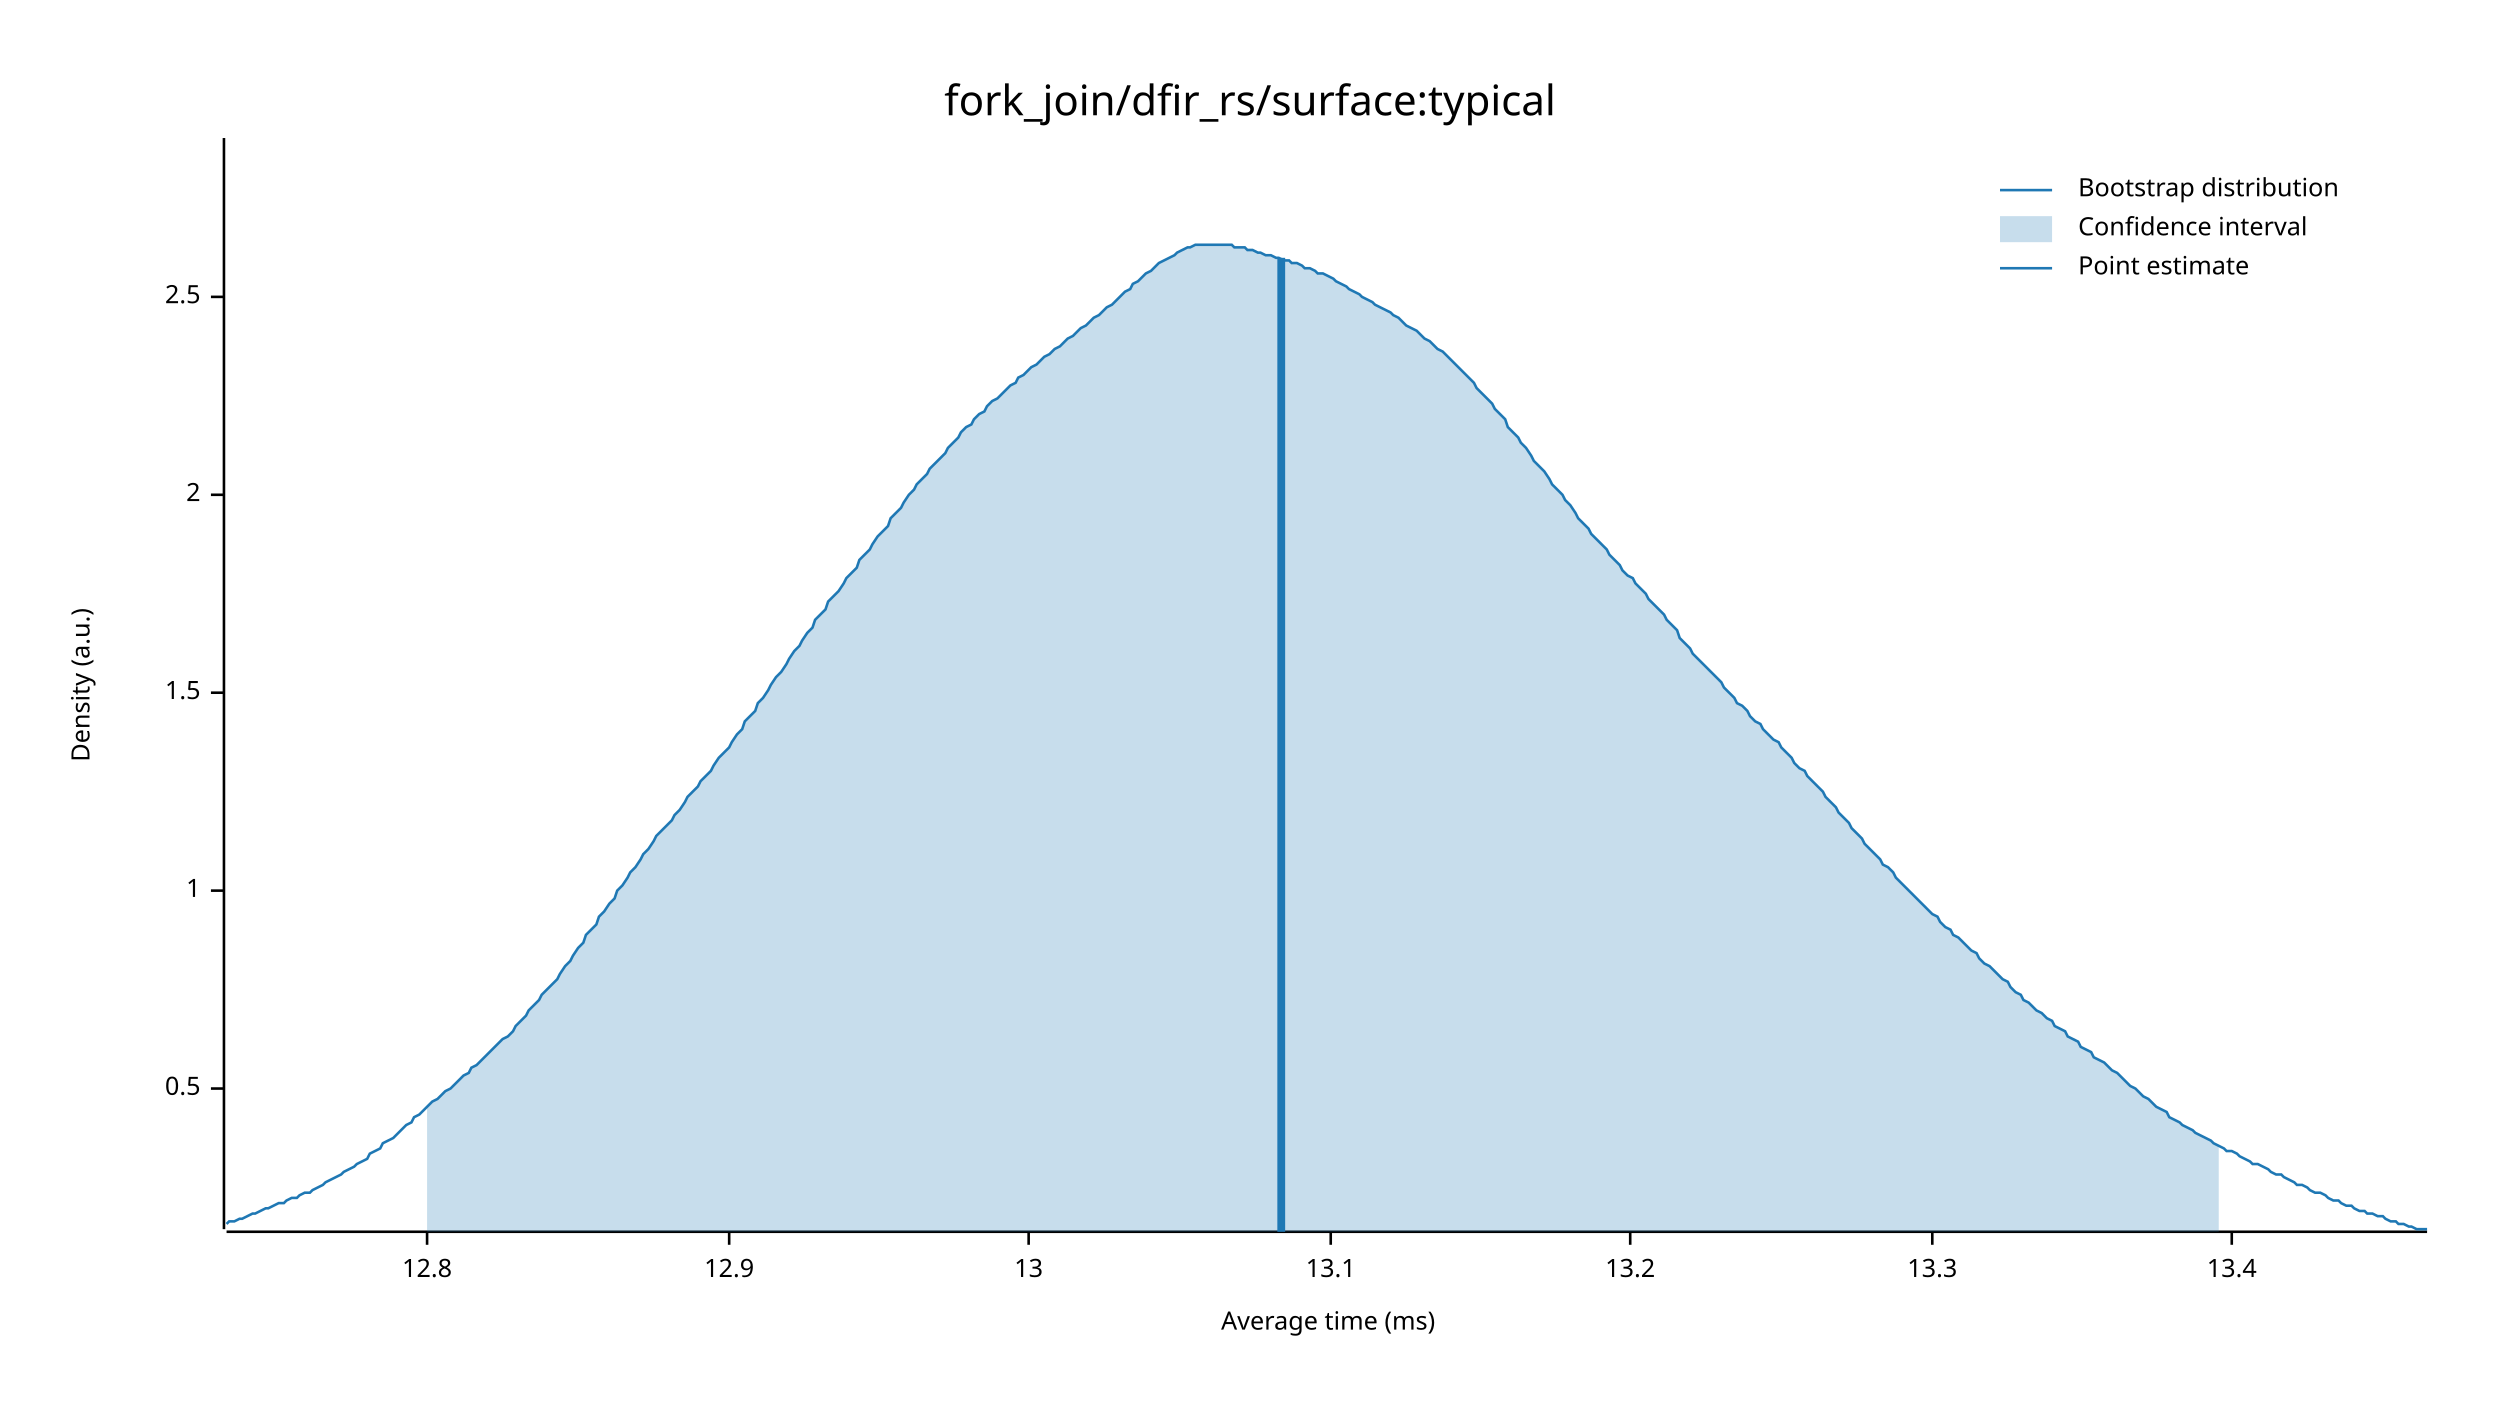
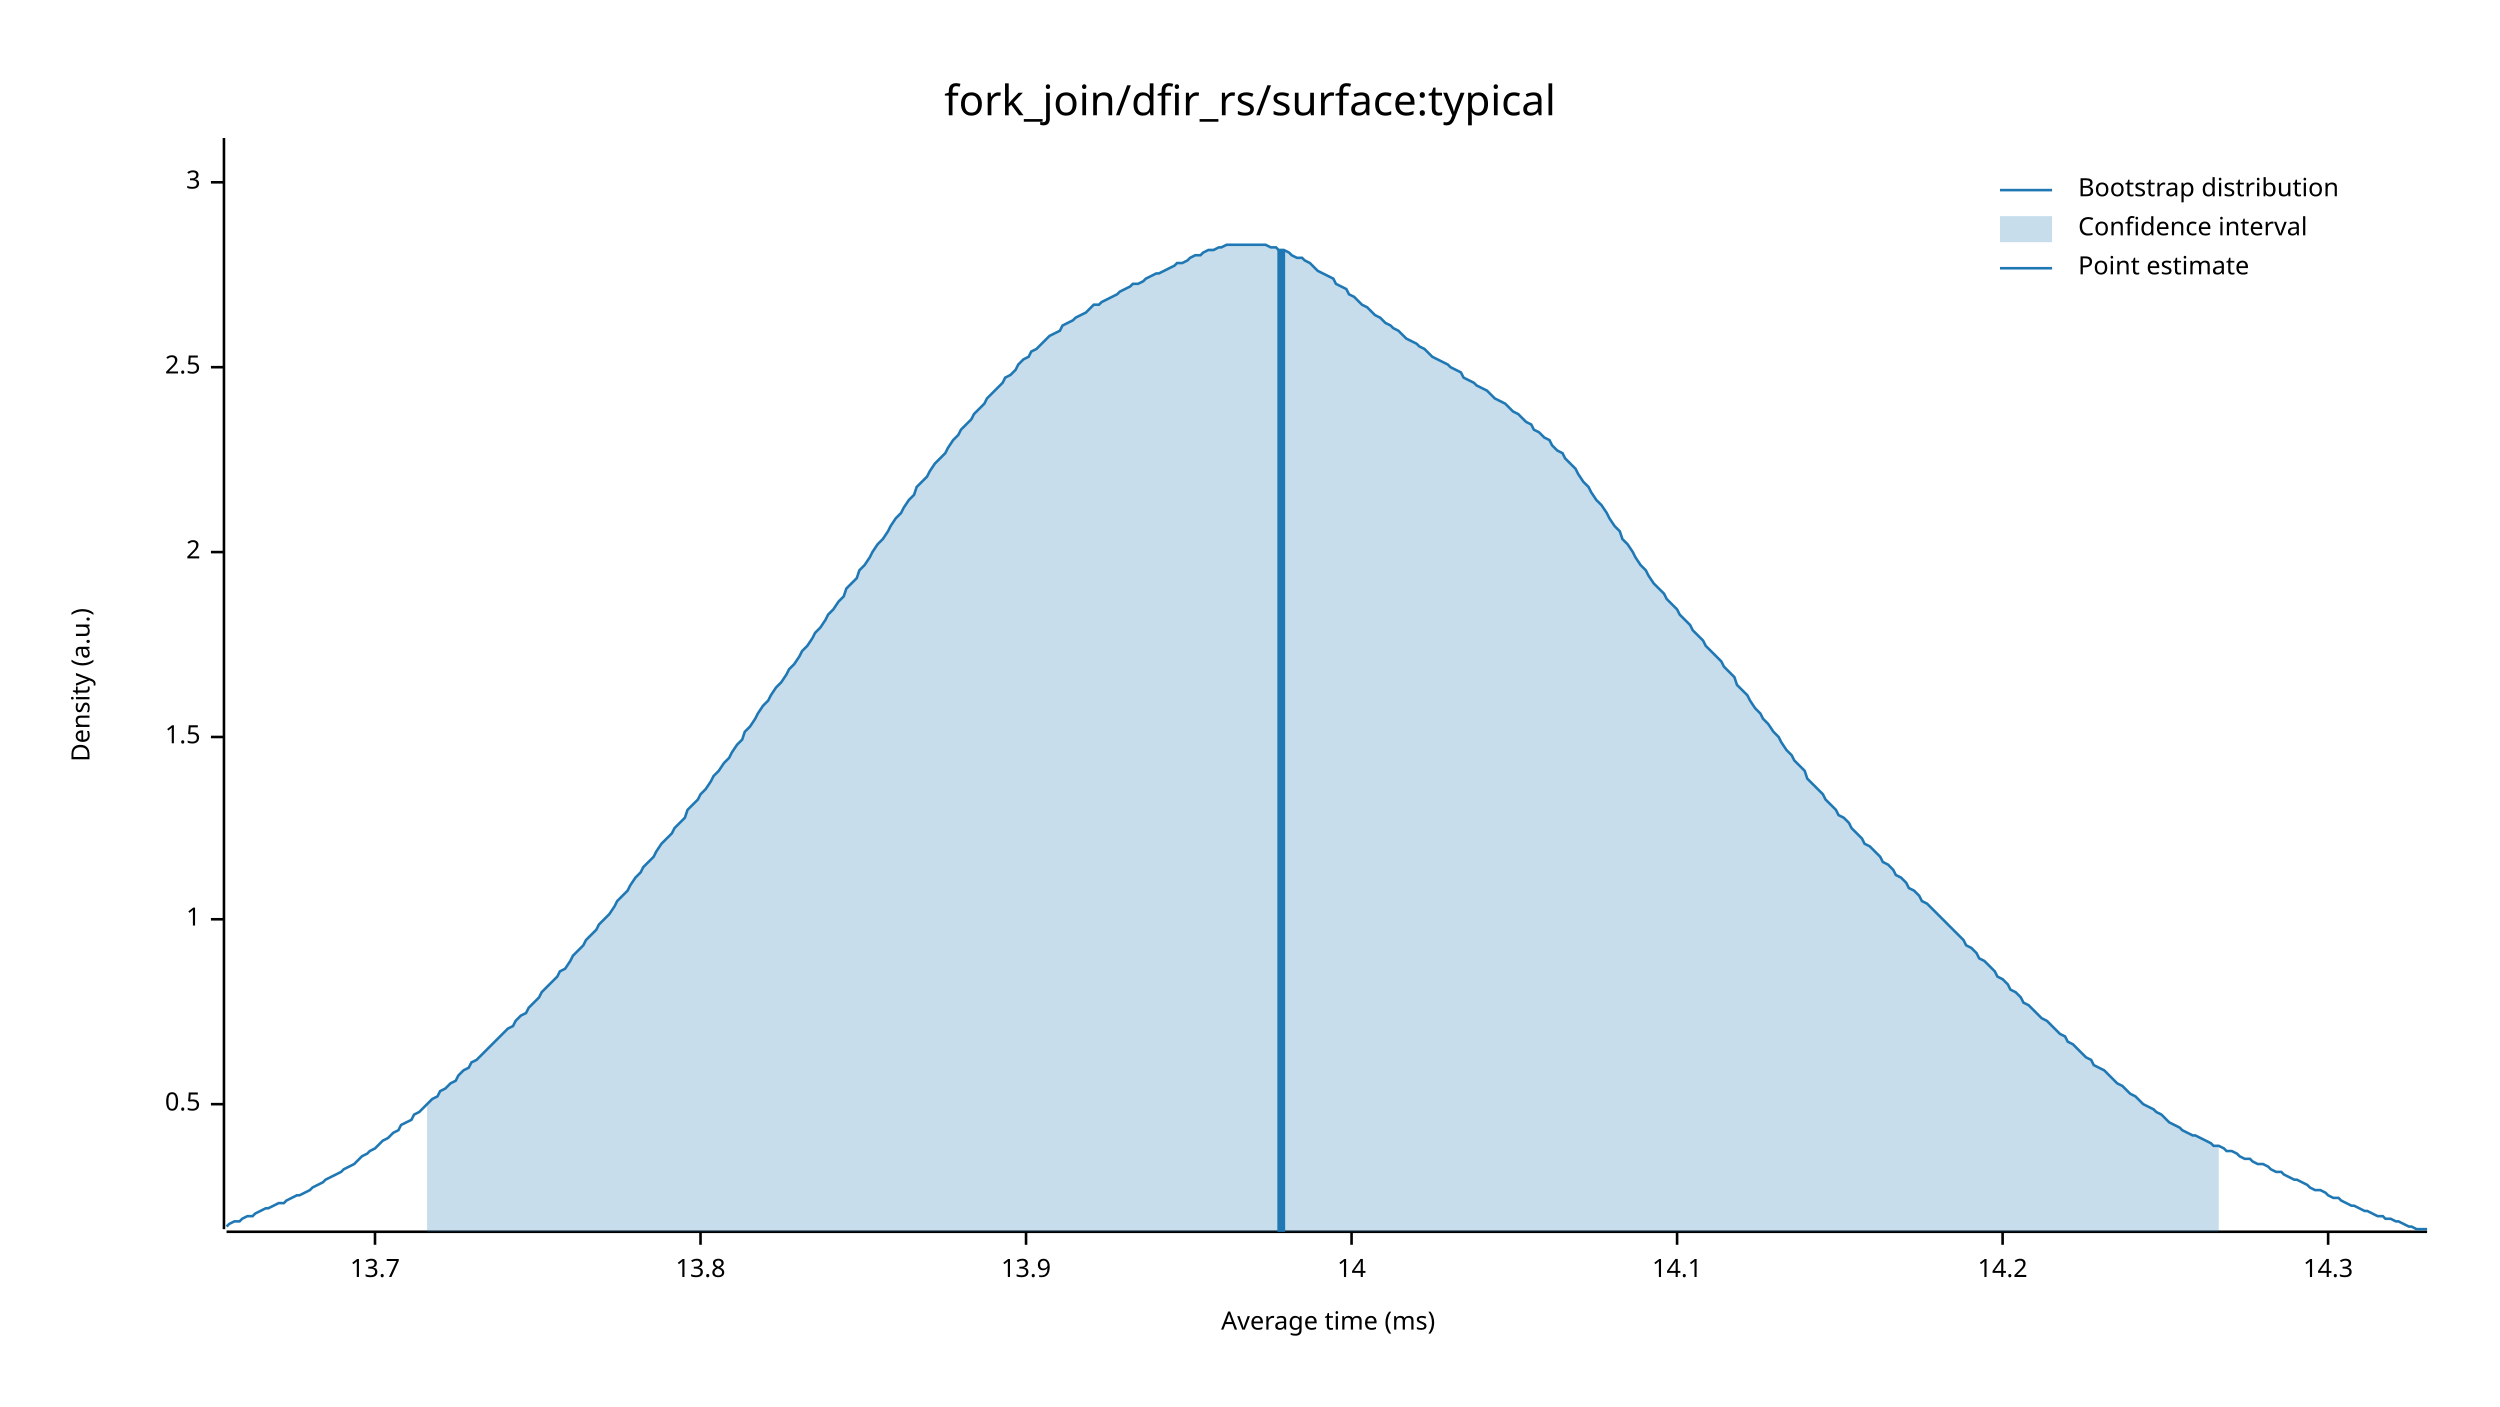
<svg xmlns="http://www.w3.org/2000/svg" width="960" height="540" viewBox="0 0 960 540">
  <text x="480" y="32" dy="0.76em" text-anchor="middle" font-family="sans-serif" font-size="16.129" opacity="1" fill="#000000">
fork_join/dfir_rs/surface:typical
</text>
  <text x="27" y="263" dy="0.76em" text-anchor="middle" font-family="sans-serif" font-size="9.677" opacity="1" fill="#000000" transform="rotate(270, 27, 263)">
Density (a.u.)
</text>
  <text x="510" y="513" dy="-0.5ex" text-anchor="middle" font-family="sans-serif" font-size="9.677" opacity="1" fill="#000000">
Average time (ms)
</text>
  <polyline fill="none" opacity="1" stroke="#000000" stroke-width="1" points="86,53 86,472 " />
-   <text x="77" y="418" dy="0.5ex" text-anchor="end" font-family="sans-serif" font-size="9.677" opacity="1" fill="#000000">
+   <text x="77" y="424" dy="0.5ex" text-anchor="end" font-family="sans-serif" font-size="9.677" opacity="1" fill="#000000">
0.5
</text>
-   <polyline fill="none" opacity="1" stroke="#000000" stroke-width="1" points="81,418 86,418 " />
-   <text x="77" y="342" dy="0.5ex" text-anchor="end" font-family="sans-serif" font-size="9.677" opacity="1" fill="#000000">
+   <polyline fill="none" opacity="1" stroke="#000000" stroke-width="1" points="81,424 86,424 " />
+   <text x="77" y="353" dy="0.5ex" text-anchor="end" font-family="sans-serif" font-size="9.677" opacity="1" fill="#000000">
1
</text>
-   <polyline fill="none" opacity="1" stroke="#000000" stroke-width="1" points="81,342 86,342 " />
-   <text x="77" y="266" dy="0.5ex" text-anchor="end" font-family="sans-serif" font-size="9.677" opacity="1" fill="#000000">
+   <polyline fill="none" opacity="1" stroke="#000000" stroke-width="1" points="81,353 86,353 " />
+   <text x="77" y="283" dy="0.5ex" text-anchor="end" font-family="sans-serif" font-size="9.677" opacity="1" fill="#000000">
1.5
</text>
-   <polyline fill="none" opacity="1" stroke="#000000" stroke-width="1" points="81,266 86,266 " />
-   <text x="77" y="190" dy="0.5ex" text-anchor="end" font-family="sans-serif" font-size="9.677" opacity="1" fill="#000000">
+   <polyline fill="none" opacity="1" stroke="#000000" stroke-width="1" points="81,283 86,283 " />
+   <text x="77" y="212" dy="0.5ex" text-anchor="end" font-family="sans-serif" font-size="9.677" opacity="1" fill="#000000">
2
</text>
-   <polyline fill="none" opacity="1" stroke="#000000" stroke-width="1" points="81,190 86,190 " />
-   <text x="77" y="114" dy="0.5ex" text-anchor="end" font-family="sans-serif" font-size="9.677" opacity="1" fill="#000000">
+   <polyline fill="none" opacity="1" stroke="#000000" stroke-width="1" points="81,212 86,212 " />
+   <text x="77" y="141" dy="0.5ex" text-anchor="end" font-family="sans-serif" font-size="9.677" opacity="1" fill="#000000">
2.5
</text>
-   <polyline fill="none" opacity="1" stroke="#000000" stroke-width="1" points="81,114 86,114 " />
+   <polyline fill="none" opacity="1" stroke="#000000" stroke-width="1" points="81,141 86,141 " />
+   <text x="77" y="70" dy="0.5ex" text-anchor="end" font-family="sans-serif" font-size="9.677" opacity="1" fill="#000000">
+ 3
+ </text>
+   <polyline fill="none" opacity="1" stroke="#000000" stroke-width="1" points="81,70 86,70 " />
  <polyline fill="none" opacity="1" stroke="#000000" stroke-width="1" points="87,473 932,473 " />
-   <text x="164" y="483" dy="0.76em" text-anchor="middle" font-family="sans-serif" font-size="9.677" opacity="1" fill="#000000">
- 12.8
+   <text x="144" y="483" dy="0.76em" text-anchor="middle" font-family="sans-serif" font-size="9.677" opacity="1" fill="#000000">
+ 13.7
</text>
-   <polyline fill="none" opacity="1" stroke="#000000" stroke-width="1" points="164,473 164,478 " />
-   <text x="280" y="483" dy="0.76em" text-anchor="middle" font-family="sans-serif" font-size="9.677" opacity="1" fill="#000000">
- 12.9
+   <polyline fill="none" opacity="1" stroke="#000000" stroke-width="1" points="144,473 144,478 " />
+   <text x="269" y="483" dy="0.76em" text-anchor="middle" font-family="sans-serif" font-size="9.677" opacity="1" fill="#000000">
+ 13.8
</text>
-   <polyline fill="none" opacity="1" stroke="#000000" stroke-width="1" points="280,473 280,478 " />
-   <text x="395" y="483" dy="0.76em" text-anchor="middle" font-family="sans-serif" font-size="9.677" opacity="1" fill="#000000">
- 13
+   <polyline fill="none" opacity="1" stroke="#000000" stroke-width="1" points="269,473 269,478 " />
+   <text x="394" y="483" dy="0.76em" text-anchor="middle" font-family="sans-serif" font-size="9.677" opacity="1" fill="#000000">
+ 13.9
</text>
-   <polyline fill="none" opacity="1" stroke="#000000" stroke-width="1" points="395,473 395,478 " />
-   <text x="511" y="483" dy="0.76em" text-anchor="middle" font-family="sans-serif" font-size="9.677" opacity="1" fill="#000000">
- 13.1
+   <polyline fill="none" opacity="1" stroke="#000000" stroke-width="1" points="394,473 394,478 " />
+   <text x="519" y="483" dy="0.76em" text-anchor="middle" font-family="sans-serif" font-size="9.677" opacity="1" fill="#000000">
+ 14
</text>
-   <polyline fill="none" opacity="1" stroke="#000000" stroke-width="1" points="511,473 511,478 " />
-   <text x="626" y="483" dy="0.76em" text-anchor="middle" font-family="sans-serif" font-size="9.677" opacity="1" fill="#000000">
- 13.2
+   <polyline fill="none" opacity="1" stroke="#000000" stroke-width="1" points="519,473 519,478 " />
+   <text x="644" y="483" dy="0.76em" text-anchor="middle" font-family="sans-serif" font-size="9.677" opacity="1" fill="#000000">
+ 14.1
</text>
-   <polyline fill="none" opacity="1" stroke="#000000" stroke-width="1" points="626,473 626,478 " />
-   <text x="742" y="483" dy="0.76em" text-anchor="middle" font-family="sans-serif" font-size="9.677" opacity="1" fill="#000000">
- 13.3
+   <polyline fill="none" opacity="1" stroke="#000000" stroke-width="1" points="644,473 644,478 " />
+   <text x="769" y="483" dy="0.76em" text-anchor="middle" font-family="sans-serif" font-size="9.677" opacity="1" fill="#000000">
+ 14.2
</text>
-   <polyline fill="none" opacity="1" stroke="#000000" stroke-width="1" points="742,473 742,478 " />
-   <text x="857" y="483" dy="0.76em" text-anchor="middle" font-family="sans-serif" font-size="9.677" opacity="1" fill="#000000">
- 13.4
+   <polyline fill="none" opacity="1" stroke="#000000" stroke-width="1" points="769,473 769,478 " />
+   <text x="894" y="483" dy="0.76em" text-anchor="middle" font-family="sans-serif" font-size="9.677" opacity="1" fill="#000000">
+ 14.3
</text>
-   <polyline fill="none" opacity="1" stroke="#000000" stroke-width="1" points="857,473 857,478 " />
-   <polyline fill="none" opacity="1" stroke="#1F78B4" stroke-width="1" points="87,470 88,469 90,469 92,468 93,468 95,467 97,466 98,466 100,465 102,464 103,464 105,463 107,462 109,462 110,461 112,460 114,460 115,459 117,458 119,458 120,457 122,456 124,455 125,454 127,453 129,452 131,451 132,450 134,449 136,448 137,447 139,446 141,445 142,443 144,442 146,441 147,439 149,438 151,437 153,435 154,434 156,432 158,431 159,429 161,428 163,426 164,425 166,423 168,422 169,421 171,419 173,418 175,416 176,415 178,413 180,412 181,410 183,409 185,407 186,406 188,404 190,402 191,401 193,399 195,398 197,396 198,394 200,392 202,390 203,388 205,386 207,384 208,382 210,380 212,378 214,376 215,374 217,371 219,369 220,367 222,364 224,362 225,359 227,357 229,355 230,352 232,350 234,347 236,345 237,342 239,340 241,337 242,335 244,333 246,330 247,328 249,326 251,323 252,321 254,319 256,317 258,315 259,313 261,311 263,308 264,306 266,304 268,302 269,300 271,298 273,296 274,294 276,291 278,289 280,287 281,285 283,282 285,280 286,277 288,275 290,273 291,270 293,268 295,265 296,263 298,260 300,258 302,255 303,253 305,250 307,248 308,246 310,243 312,241 313,238 315,236 317,234 318,231 320,229 322,227 324,224 325,222 327,220 329,218 330,215 332,213 334,211 335,209 337,206 339,204 341,202 342,199 344,197 346,195 347,193 349,190 351,188 352,186 354,184 356,182 357,180 359,178 361,176 363,174 364,172 366,170 368,168 369,166 371,164 373,163 374,161 376,159 378,158 379,156 381,154 383,153 385,151 386,150 388,148 390,147 391,145 393,144 395,142 396,141 398,140 400,138 401,137 403,136 405,134 407,133 408,132 410,130 412,129 413,128 415,126 417,125 418,124 420,122 422,121 423,120 425,118 427,117 429,115 430,114 432,112 434,111 435,109 437,108 439,106 440,105 442,104 444,102 445,101 447,100 449,99 451,98 452,97 454,96 456,95 457,95 459,94 461,94 462,94 464,94 466,94 468,94 469,94 471,94 473,94 474,95 476,95 478,95 479,96 481,96 483,97 484,97 486,98 488,98 490,99 491,99 493,100 495,100 496,101 498,101 500,102 501,103 503,103 505,104 506,105 508,105 510,106 512,107 513,108 515,109 517,110 518,111 520,112 522,113 523,114 525,115 527,116 528,117 530,118 532,119 534,120 535,121 537,122 539,124 540,125 542,126 544,127 545,128 547,130 549,131 550,132 552,134 554,135 556,137 557,138 559,140 561,142 562,143 564,145 566,147 567,149 569,151 571,153 573,155 574,157 576,159 578,161 579,164 581,166 583,168 584,170 586,172 588,175 589,177 591,179 593,181 595,184 596,186 598,188 600,190 601,192 603,194 605,197 606,199 608,201 610,203 611,205 613,207 615,209 617,211 618,213 620,215 622,217 623,219 625,221 627,222 628,224 630,226 632,228 633,230 635,232 637,234 639,236 640,238 642,240 644,242 645,245 647,247 649,249 650,251 652,253 654,255 655,256 657,258 659,260 661,262 662,264 664,266 666,268 667,270 669,271 671,273 672,275 674,277 676,278 677,280 679,282 681,284 683,285 684,287 686,289 688,291 689,293 691,295 693,296 694,298 696,300 698,302 700,304 701,306 703,308 705,310 706,312 708,314 710,316 711,318 713,320 715,322 716,324 718,326 720,328 722,330 723,332 725,333 727,335 728,337 730,339 732,341 733,342 735,344 737,346 738,347 740,349 742,351 744,352 745,354 747,356 749,357 750,359 752,360 754,362 755,363 757,365 759,366 760,368 762,370 764,371 766,373 767,374 769,376 771,377 772,379 774,381 776,382 777,384 779,385 781,387 782,388 784,389 786,391 788,392 789,394 791,395 793,396 794,398 796,399 798,400 799,402 801,403 803,404 804,406 806,407 808,408 810,410 811,411 813,412 815,414 816,415 818,417 820,418 821,419 823,421 825,422 827,424 828,425 830,426 832,427 833,429 835,430 837,431 838,432 840,433 842,434 843,435 845,436 847,437 849,438 850,439 852,440 854,441 855,442 857,442 859,443 860,444 862,445 864,446 865,447 867,447 869,448 871,449 872,450 874,451 876,451 877,452 879,453 881,454 882,455 884,455 886,456 887,457 889,458 891,458 893,459 894,460 896,461 898,461 899,462 901,463 903,463 904,464 906,465 908,465 909,466 911,466 913,467 915,467 916,468 918,469 920,469 921,470 923,470 925,471 926,471 928,472 930,472 932,472 " />
-   <polygon opacity="0.25" fill="#1F78B4" points="164,425 166,423 168,422 169,421 171,419 173,418 175,416 176,415 178,413 180,412 181,410 183,409 185,407 186,406 188,404 190,402 191,401 193,399 195,398 197,396 198,394 200,392 202,390 203,388 205,386 207,384 208,382 210,380 212,378 214,376 215,374 217,371 219,369 220,367 222,364 224,362 225,359 227,357 229,355 230,352 232,350 234,347 236,345 237,342 239,340 241,337 242,335 244,333 246,330 247,328 249,326 251,323 252,321 254,319 256,317 258,315 259,313 261,311 263,308 264,306 266,304 268,302 269,300 271,298 273,296 274,294 276,291 278,289 280,287 281,285 283,282 285,280 286,277 288,275 290,273 291,270 293,268 295,265 296,263 298,260 300,258 302,255 303,253 305,250 307,248 308,246 310,243 312,241 313,238 315,236 317,234 318,231 320,229 322,227 324,224 325,222 327,220 329,218 330,215 332,213 334,211 335,209 337,206 339,204 341,202 342,199 344,197 346,195 347,193 349,190 351,188 352,186 354,184 356,182 357,180 359,178 361,176 363,174 364,172 366,170 368,168 369,166 371,164 373,163 374,161 376,159 378,158 379,156 381,154 383,153 385,151 386,150 388,148 390,147 391,145 393,144 395,142 396,141 398,140 400,138 401,137 403,136 405,134 407,133 408,132 410,130 412,129 413,128 415,126 417,125 418,124 420,122 422,121 423,120 425,118 427,117 429,115 430,114 432,112 434,111 435,109 437,108 439,106 440,105 442,104 444,102 445,101 447,100 449,99 451,98 452,97 454,96 456,95 457,95 459,94 461,94 462,94 464,94 466,94 468,94 469,94 471,94 473,94 474,95 476,95 478,95 479,96 481,96 483,97 484,97 486,98 488,98 490,99 491,99 493,100 495,100 496,101 498,101 500,102 501,103 503,103 505,104 506,105 508,105 510,106 512,107 513,108 515,109 517,110 518,111 520,112 522,113 523,114 525,115 527,116 528,117 530,118 532,119 534,120 535,121 537,122 539,124 540,125 542,126 544,127 545,128 547,130 549,131 550,132 552,134 554,135 556,137 557,138 559,140 561,142 562,143 564,145 566,147 567,149 569,151 571,153 573,155 574,157 576,159 578,161 579,164 581,166 583,168 584,170 586,172 588,175 589,177 591,179 593,181 595,184 596,186 598,188 600,190 601,192 603,194 605,197 606,199 608,201 610,203 611,205 613,207 615,209 617,211 618,213 620,215 622,217 623,219 625,221 627,222 628,224 630,226 632,228 633,230 635,232 637,234 639,236 640,238 642,240 644,242 645,245 647,247 649,249 650,251 652,253 654,255 655,256 657,258 659,260 661,262 662,264 664,266 666,268 667,270 669,271 671,273 672,275 674,277 676,278 677,280 679,282 681,284 683,285 684,287 686,289 688,291 689,293 691,295 693,296 694,298 696,300 698,302 700,304 701,306 703,308 705,310 706,312 708,314 710,316 711,318 713,320 715,322 716,324 718,326 720,328 722,330 723,332 725,333 727,335 728,337 730,339 732,341 733,342 735,344 737,346 738,347 740,349 742,351 744,352 745,354 747,356 749,357 750,359 752,360 754,362 755,363 757,365 759,366 760,368 762,370 764,371 766,373 767,374 769,376 771,377 772,379 774,381 776,382 777,384 779,385 781,387 782,388 784,389 786,391 788,392 789,394 791,395 793,396 794,398 796,399 798,400 799,402 801,403 803,404 804,406 806,407 808,408 810,410 811,411 813,412 815,414 816,415 818,417 820,418 821,419 823,421 825,422 827,424 828,425 830,426 832,427 833,429 835,430 837,431 838,432 840,433 842,434 843,435 845,436 847,437 849,438 850,439 852,440 852,473 164,473 " />
-   <polyline fill="none" opacity="1" stroke="#1F78B4" stroke-width="3" points="492,473 492,99 " />
+   <polyline fill="none" opacity="1" stroke="#000000" stroke-width="1" points="894,473 894,478 " />
+   <polyline fill="none" opacity="1" stroke="#1F78B4" stroke-width="1" points="87,471 88,470 90,469 92,469 93,468 95,467 97,467 98,466 100,465 102,464 103,464 105,463 107,462 109,462 110,461 112,460 114,459 115,459 117,458 119,457 120,456 122,455 124,454 125,453 127,452 129,451 131,450 132,449 134,448 136,447 137,446 139,444 141,443 142,442 144,441 146,439 147,438 149,437 151,435 153,434 154,432 156,431 158,430 159,428 161,427 163,425 164,424 166,422 168,421 169,419 171,418 173,416 175,415 176,413 178,411 180,410 181,408 183,407 185,405 186,404 188,402 190,400 191,399 193,397 195,395 197,394 198,392 200,390 202,389 203,387 205,385 207,383 208,381 210,379 212,377 214,375 215,373 217,372 219,369 220,367 222,365 224,363 225,361 227,359 229,357 230,355 232,353 234,351 236,348 237,346 239,344 241,342 242,340 244,337 246,335 247,333 249,331 251,329 252,327 254,324 256,322 258,320 259,318 261,316 263,314 264,311 266,309 268,307 269,305 271,303 273,300 274,298 276,296 278,293 280,291 281,289 283,286 285,284 286,281 288,279 290,276 291,274 293,271 295,269 296,267 298,264 300,262 302,259 303,257 305,255 307,252 308,250 310,248 312,245 313,243 315,241 317,238 318,236 320,234 322,231 324,229 325,226 327,224 329,222 330,219 332,217 334,214 335,212 337,209 339,207 341,204 342,202 344,199 346,197 347,195 349,192 351,190 352,187 354,185 356,183 357,181 359,178 361,176 363,174 364,172 366,169 368,167 369,165 371,163 373,161 374,159 376,157 378,155 379,153 381,151 383,149 385,147 386,145 388,144 390,142 391,140 393,138 395,137 396,135 398,134 400,132 401,131 403,129 405,128 407,127 408,125 410,124 412,123 413,122 415,121 417,120 418,119 420,117 422,117 423,116 425,115 427,114 429,113 430,112 432,111 434,110 435,109 437,109 439,108 440,107 442,106 444,105 445,105 447,104 449,103 451,102 452,101 454,101 456,100 457,99 459,98 461,98 462,97 464,96 466,96 468,95 469,95 471,94 473,94 474,94 476,94 478,94 479,94 481,94 483,94 484,94 486,94 488,95 490,95 491,96 493,96 495,97 496,98 498,99 500,99 501,100 503,101 505,103 506,104 508,105 510,106 512,107 513,109 515,110 517,111 518,113 520,114 522,116 523,117 525,118 527,120 528,121 530,122 532,124 534,125 535,126 537,127 539,129 540,130 542,131 544,132 545,133 547,134 549,136 550,137 552,138 554,139 556,140 557,141 559,142 561,143 562,145 564,146 566,147 567,148 569,149 571,150 573,152 574,153 576,154 578,155 579,156 581,158 583,159 584,160 586,162 588,163 589,165 591,166 593,168 595,169 596,171 598,173 600,174 601,176 603,178 605,180 606,182 608,185 610,187 611,189 613,192 615,194 617,197 618,199 620,202 622,204 623,207 625,209 627,212 628,214 630,217 632,219 633,221 635,224 637,226 639,228 640,230 642,232 644,234 645,236 647,238 649,240 650,242 652,244 654,246 655,248 657,250 659,252 661,254 662,256 664,258 666,260 667,263 669,265 671,267 672,269 674,272 676,274 677,276 679,278 681,281 683,283 684,285 686,288 688,290 689,292 691,294 693,296 694,299 696,301 698,303 700,305 701,307 703,309 705,311 706,313 708,314 710,316 711,318 713,320 715,322 716,324 718,325 720,327 722,329 723,331 725,332 727,334 728,336 730,337 732,339 733,341 735,342 737,344 738,346 740,347 742,349 744,351 745,352 747,354 749,356 750,357 752,359 754,361 755,363 757,364 759,366 760,368 762,369 764,371 766,373 767,375 769,376 771,378 772,380 774,381 776,383 777,385 779,386 781,388 782,389 784,391 786,392 788,394 789,395 791,397 793,398 794,400 796,401 798,403 799,404 801,406 803,407 804,409 806,410 808,411 810,413 811,414 813,416 815,417 816,418 818,420 820,421 821,422 823,424 825,425 827,426 828,427 830,428 832,430 833,431 835,432 837,433 838,434 840,435 842,436 843,436 845,437 847,438 849,439 850,440 852,440 854,441 855,442 857,442 859,443 860,444 862,445 864,445 865,446 867,447 869,447 871,448 872,449 874,450 876,450 877,451 879,452 881,453 882,453 884,454 886,455 887,456 889,457 891,457 893,458 894,459 896,460 898,460 899,461 901,462 903,463 904,463 906,464 908,465 909,465 911,466 913,467 915,467 916,468 918,468 920,469 921,469 923,470 925,471 926,471 928,472 930,472 932,472 " />
+   <polygon opacity="0.25" fill="#1F78B4" points="164,424 166,422 168,421 169,419 171,418 173,416 175,415 176,413 178,411 180,410 181,408 183,407 185,405 186,404 188,402 190,400 191,399 193,397 195,395 197,394 198,392 200,390 202,389 203,387 205,385 207,383 208,381 210,379 212,377 214,375 215,373 217,372 219,369 220,367 222,365 224,363 225,361 227,359 229,357 230,355 232,353 234,351 236,348 237,346 239,344 241,342 242,340 244,337 246,335 247,333 249,331 251,329 252,327 254,324 256,322 258,320 259,318 261,316 263,314 264,311 266,309 268,307 269,305 271,303 273,300 274,298 276,296 278,293 280,291 281,289 283,286 285,284 286,281 288,279 290,276 291,274 293,271 295,269 296,267 298,264 300,262 302,259 303,257 305,255 307,252 308,250 310,248 312,245 313,243 315,241 317,238 318,236 320,234 322,231 324,229 325,226 327,224 329,222 330,219 332,217 334,214 335,212 337,209 339,207 341,204 342,202 344,199 346,197 347,195 349,192 351,190 352,187 354,185 356,183 357,181 359,178 361,176 363,174 364,172 366,169 368,167 369,165 371,163 373,161 374,159 376,157 378,155 379,153 381,151 383,149 385,147 386,145 388,144 390,142 391,140 393,138 395,137 396,135 398,134 400,132 401,131 403,129 405,128 407,127 408,125 410,124 412,123 413,122 415,121 417,120 418,119 420,117 422,117 423,116 425,115 427,114 429,113 430,112 432,111 434,110 435,109 437,109 439,108 440,107 442,106 444,105 445,105 447,104 449,103 451,102 452,101 454,101 456,100 457,99 459,98 461,98 462,97 464,96 466,96 468,95 469,95 471,94 473,94 474,94 476,94 478,94 479,94 481,94 483,94 484,94 486,94 488,95 490,95 491,96 493,96 495,97 496,98 498,99 500,99 501,100 503,101 505,103 506,104 508,105 510,106 512,107 513,109 515,110 517,111 518,113 520,114 522,116 523,117 525,118 527,120 528,121 530,122 532,124 534,125 535,126 537,127 539,129 540,130 542,131 544,132 545,133 547,134 549,136 550,137 552,138 554,139 556,140 557,141 559,142 561,143 562,145 564,146 566,147 567,148 569,149 571,150 573,152 574,153 576,154 578,155 579,156 581,158 583,159 584,160 586,162 588,163 589,165 591,166 593,168 595,169 596,171 598,173 600,174 601,176 603,178 605,180 606,182 608,185 610,187 611,189 613,192 615,194 617,197 618,199 620,202 622,204 623,207 625,209 627,212 628,214 630,217 632,219 633,221 635,224 637,226 639,228 640,230 642,232 644,234 645,236 647,238 649,240 650,242 652,244 654,246 655,248 657,250 659,252 661,254 662,256 664,258 666,260 667,263 669,265 671,267 672,269 674,272 676,274 677,276 679,278 681,281 683,283 684,285 686,288 688,290 689,292 691,294 693,296 694,299 696,301 698,303 700,305 701,307 703,309 705,311 706,313 708,314 710,316 711,318 713,320 715,322 716,324 718,325 720,327 722,329 723,331 725,332 727,334 728,336 730,337 732,339 733,341 735,342 737,344 738,346 740,347 742,349 744,351 745,352 747,354 749,356 750,357 752,359 754,361 755,363 757,364 759,366 760,368 762,369 764,371 766,373 767,375 769,376 771,378 772,380 774,381 776,383 777,385 779,386 781,388 782,389 784,391 786,392 788,394 789,395 791,397 793,398 794,400 796,401 798,403 799,404 801,406 803,407 804,409 806,410 808,411 810,413 811,414 813,416 815,417 816,418 818,420 820,421 821,422 823,424 825,425 827,426 828,427 830,428 832,430 833,431 835,432 837,433 838,434 840,435 842,436 843,436 845,437 847,438 849,439 850,440 852,440 852,473 164,473 " />
+   <polyline fill="none" opacity="1" stroke="#1F78B4" stroke-width="3" points="492,473 492,96 " />
  <text x="798" y="68" dy="0.76em" text-anchor="start" font-family="sans-serif" font-size="9.677" opacity="1" fill="#000000">
Bootstrap distribution
</text>
  <text x="798" y="83" dy="0.76em" text-anchor="start" font-family="sans-serif" font-size="9.677" opacity="1" fill="#000000">
Confidence interval
</text>
  <text x="798" y="98" dy="0.76em" text-anchor="start" font-family="sans-serif" font-size="9.677" opacity="1" fill="#000000">
Point estimate
</text>
  <polyline fill="none" opacity="1" stroke="#1F78B4" stroke-width="1" points="768,73 788,73 " />
  <rect x="768" y="83" width="20" height="10" opacity="0.25" fill="#1F78B4" stroke="none" />
  <polyline fill="none" opacity="1" stroke="#1F78B4" stroke-width="1" points="768,103 788,103 " />
</svg>
